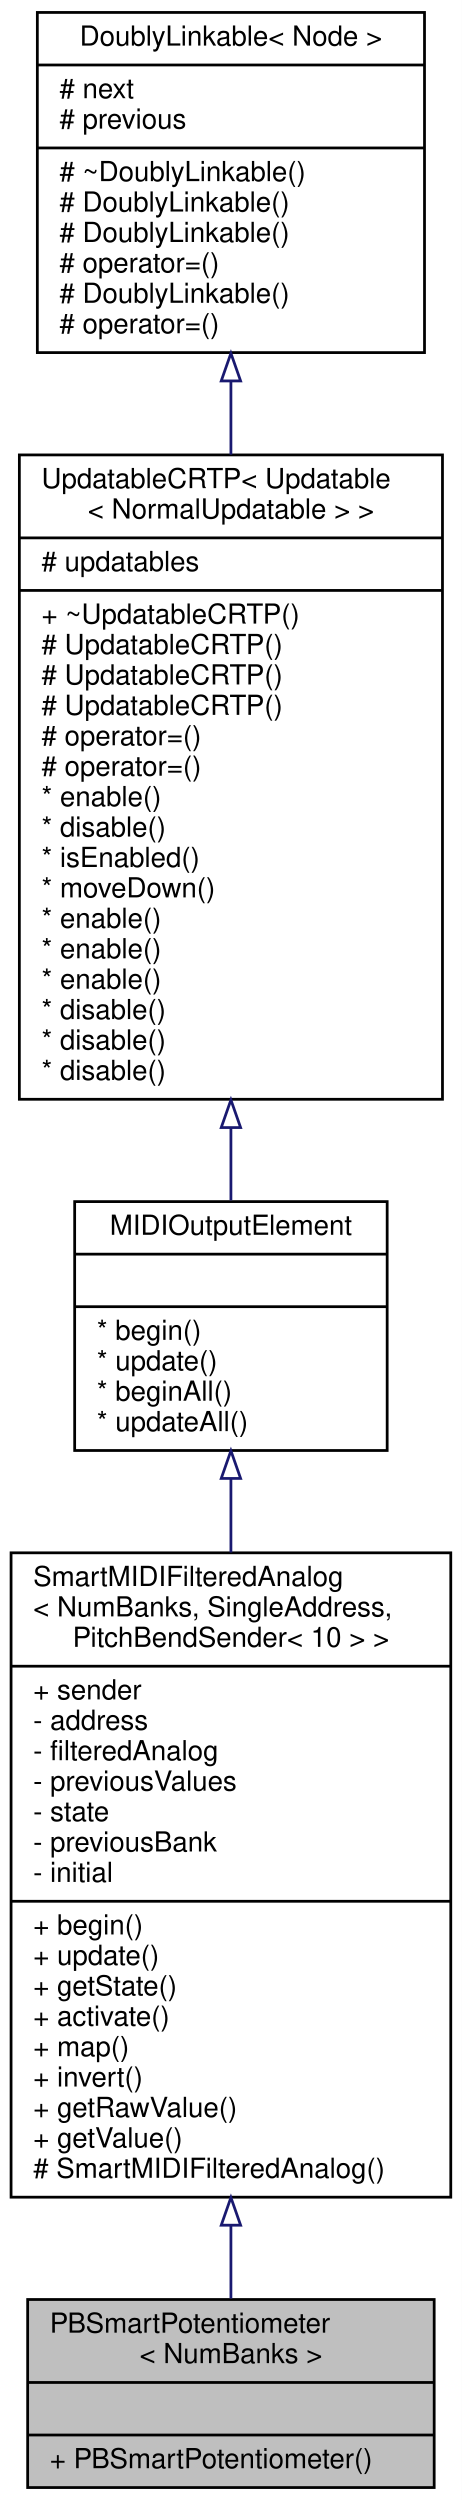
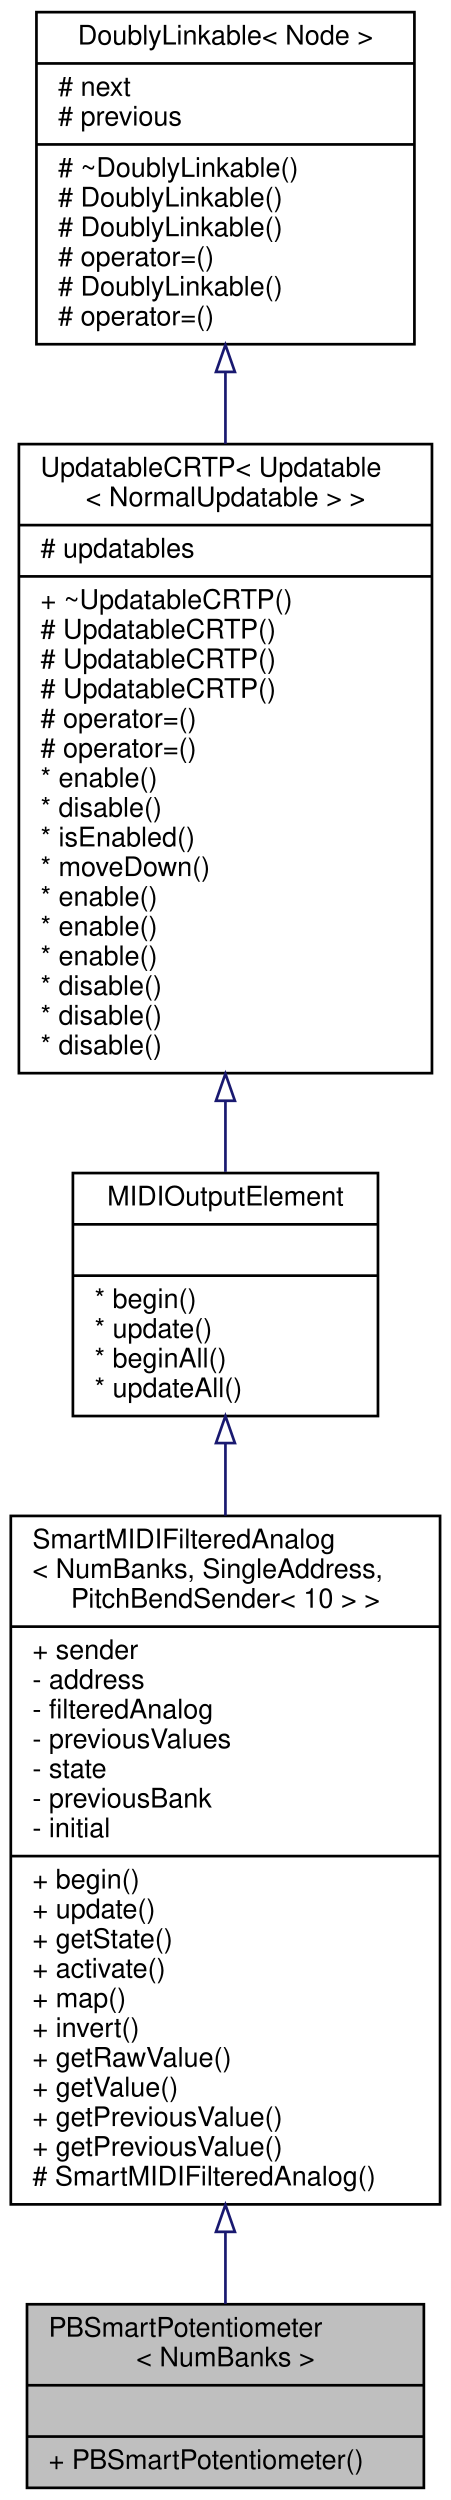
- <svg xmlns="http://www.w3.org/2000/svg" xmlns:xlink="http://www.w3.org/1999/xlink" width="167pt" height="904pt" viewBox="0.00 0.00 167.00 904.00">
-   <g id="graph0" class="graph" transform="scale(1 1) rotate(0) translate(4 900)">
-     <polygon fill="white" stroke="transparent" points="-4,4 -4,-900 163,-900 163,4 -4,4" />
+ <svg xmlns="http://www.w3.org/2000/svg" xmlns:xlink="http://www.w3.org/1999/xlink" width="167pt" height="926pt" viewBox="0.00 0.00 167.00 926.00">
+   <g id="graph0" class="graph" transform="scale(1 1) rotate(0) translate(4 922)">
+     <polygon fill="white" stroke="transparent" points="-4,4 -4,-922 163,-922 163,4 -4,4" />
    <g id="node1" class="node">
      <g id="a_node1">
        <a xlink:title="A class of MIDIOutputElements that read the analog input from a potentiometer or fader,...">
          <polygon fill="#bfbfbf" stroke="black" points="6,-0.5 6,-68.5 153,-68.5 153,-0.5 6,-0.5" />
          <text text-anchor="start" x="14" y="-56.5" font-family="Helvetica,sans-Serif" font-size="10.00">PBSmartPotentiometer</text>
          <text text-anchor="middle" x="79.5" y="-45.5" font-family="Helvetica,sans-Serif" font-size="10.00">&lt; NumBanks &gt;</text>
          <polyline fill="none" stroke="black" points="6,-38.5 153,-38.5 " />
          <text text-anchor="middle" x="79.5" y="-26.5" font-family="Helvetica,sans-Serif" font-size="10.00"> </text>
          <polyline fill="none" stroke="black" points="6,-19.5 153,-19.5 " />
          <text text-anchor="start" x="14" y="-7.5" font-family="Helvetica,sans-Serif" font-size="10.00">+ PBSmartPotentiometer()</text>
        </a>
      </g>
    </g>
    <g id="node2" class="node">
      <g id="a_node2">
        <a xlink:href="../../d2/db7/classBankable_1_1SmartMIDIFilteredAnalog.html" target="_top" xlink:title=" ">
-           <polygon fill="white" stroke="black" points="0,-105.5 0,-338.5 159,-338.5 159,-105.5 0,-105.5" />
-           <text text-anchor="start" x="8" y="-326.5" font-family="Helvetica,sans-Serif" font-size="10.00">SmartMIDIFilteredAnalog</text>
-           <text text-anchor="start" x="8" y="-315.5" font-family="Helvetica,sans-Serif" font-size="10.00">&lt; NumBanks, SingleAddress,</text>
-           <text text-anchor="middle" x="79.5" y="-304.5" font-family="Helvetica,sans-Serif" font-size="10.00"> PitchBendSender&lt; 10 &gt; &gt;</text>
-           <polyline fill="none" stroke="black" points="0,-297.5 159,-297.5 " />
-           <text text-anchor="start" x="8" y="-285.5" font-family="Helvetica,sans-Serif" font-size="10.00">+ sender</text>
-           <text text-anchor="start" x="8" y="-274.5" font-family="Helvetica,sans-Serif" font-size="10.00">- address</text>
-           <text text-anchor="start" x="8" y="-263.5" font-family="Helvetica,sans-Serif" font-size="10.00">- filteredAnalog</text>
-           <text text-anchor="start" x="8" y="-252.5" font-family="Helvetica,sans-Serif" font-size="10.00">- previousValues</text>
-           <text text-anchor="start" x="8" y="-241.5" font-family="Helvetica,sans-Serif" font-size="10.00">- state</text>
-           <text text-anchor="start" x="8" y="-230.5" font-family="Helvetica,sans-Serif" font-size="10.00">- previousBank</text>
-           <text text-anchor="start" x="8" y="-219.5" font-family="Helvetica,sans-Serif" font-size="10.00">- initial</text>
-           <polyline fill="none" stroke="black" points="0,-212.5 159,-212.5 " />
-           <text text-anchor="start" x="8" y="-200.5" font-family="Helvetica,sans-Serif" font-size="10.00">+ begin()</text>
-           <text text-anchor="start" x="8" y="-189.5" font-family="Helvetica,sans-Serif" font-size="10.00">+ update()</text>
-           <text text-anchor="start" x="8" y="-178.5" font-family="Helvetica,sans-Serif" font-size="10.00">+ getState()</text>
-           <text text-anchor="start" x="8" y="-167.5" font-family="Helvetica,sans-Serif" font-size="10.00">+ activate()</text>
-           <text text-anchor="start" x="8" y="-156.5" font-family="Helvetica,sans-Serif" font-size="10.00">+ map()</text>
-           <text text-anchor="start" x="8" y="-145.5" font-family="Helvetica,sans-Serif" font-size="10.00">+ invert()</text>
-           <text text-anchor="start" x="8" y="-134.5" font-family="Helvetica,sans-Serif" font-size="10.00">+ getRawValue()</text>
-           <text text-anchor="start" x="8" y="-123.5" font-family="Helvetica,sans-Serif" font-size="10.00">+ getValue()</text>
+           <polygon fill="white" stroke="black" points="0,-105.5 0,-360.5 159,-360.5 159,-105.5 0,-105.5" />
+           <text text-anchor="start" x="8" y="-348.5" font-family="Helvetica,sans-Serif" font-size="10.00">SmartMIDIFilteredAnalog</text>
+           <text text-anchor="start" x="8" y="-337.5" font-family="Helvetica,sans-Serif" font-size="10.00">&lt; NumBanks, SingleAddress,</text>
+           <text text-anchor="middle" x="79.5" y="-326.5" font-family="Helvetica,sans-Serif" font-size="10.00"> PitchBendSender&lt; 10 &gt; &gt;</text>
+           <polyline fill="none" stroke="black" points="0,-319.5 159,-319.5 " />
+           <text text-anchor="start" x="8" y="-307.5" font-family="Helvetica,sans-Serif" font-size="10.00">+ sender</text>
+           <text text-anchor="start" x="8" y="-296.5" font-family="Helvetica,sans-Serif" font-size="10.00">- address</text>
+           <text text-anchor="start" x="8" y="-285.5" font-family="Helvetica,sans-Serif" font-size="10.00">- filteredAnalog</text>
+           <text text-anchor="start" x="8" y="-274.5" font-family="Helvetica,sans-Serif" font-size="10.00">- previousValues</text>
+           <text text-anchor="start" x="8" y="-263.5" font-family="Helvetica,sans-Serif" font-size="10.00">- state</text>
+           <text text-anchor="start" x="8" y="-252.5" font-family="Helvetica,sans-Serif" font-size="10.00">- previousBank</text>
+           <text text-anchor="start" x="8" y="-241.5" font-family="Helvetica,sans-Serif" font-size="10.00">- initial</text>
+           <polyline fill="none" stroke="black" points="0,-234.5 159,-234.5 " />
+           <text text-anchor="start" x="8" y="-222.5" font-family="Helvetica,sans-Serif" font-size="10.00">+ begin()</text>
+           <text text-anchor="start" x="8" y="-211.5" font-family="Helvetica,sans-Serif" font-size="10.00">+ update()</text>
+           <text text-anchor="start" x="8" y="-200.5" font-family="Helvetica,sans-Serif" font-size="10.00">+ getState()</text>
+           <text text-anchor="start" x="8" y="-189.5" font-family="Helvetica,sans-Serif" font-size="10.00">+ activate()</text>
+           <text text-anchor="start" x="8" y="-178.5" font-family="Helvetica,sans-Serif" font-size="10.00">+ map()</text>
+           <text text-anchor="start" x="8" y="-167.5" font-family="Helvetica,sans-Serif" font-size="10.00">+ invert()</text>
+           <text text-anchor="start" x="8" y="-156.5" font-family="Helvetica,sans-Serif" font-size="10.00">+ getRawValue()</text>
+           <text text-anchor="start" x="8" y="-145.5" font-family="Helvetica,sans-Serif" font-size="10.00">+ getValue()</text>
+           <text text-anchor="start" x="8" y="-134.5" font-family="Helvetica,sans-Serif" font-size="10.00">+ getPreviousValue()</text>
+           <text text-anchor="start" x="8" y="-123.5" font-family="Helvetica,sans-Serif" font-size="10.00">+ getPreviousValue()</text>
          <text text-anchor="start" x="8" y="-112.5" font-family="Helvetica,sans-Serif" font-size="10.00"># SmartMIDIFilteredAnalog()</text>
        </a>
      </g>
    </g>
    <g id="edge1" class="edge">
-       <path fill="none" stroke="midnightblue" d="M79.5,-95.29C79.5,-85.79 79.5,-76.82 79.5,-68.85" />
-       <polygon fill="none" stroke="midnightblue" points="76,-95.37 79.5,-105.37 83,-95.37 76,-95.37" />
+       <path fill="none" stroke="midnightblue" d="M79.5,-95.17C79.5,-85.59 79.5,-76.6 79.5,-68.65" />
+       <polygon fill="none" stroke="midnightblue" points="76,-95.33 79.5,-105.33 83,-95.33 76,-95.33" />
    </g>
    <g id="node3" class="node">
      <g id="a_node3">
        <a xlink:href="../../d1/d55/classAH_1_1Updatable.html" target="_top" xlink:title="A super class for object that have to be updated regularly.">
-           <polygon fill="white" stroke="black" points="23,-375.5 23,-465.5 136,-465.5 136,-375.5 23,-375.5" />
-           <text text-anchor="middle" x="79.5" y="-453.5" font-family="Helvetica,sans-Serif" font-size="10.00">MIDIOutputElement</text>
-           <polyline fill="none" stroke="black" points="23,-446.5 136,-446.5 " />
-           <text text-anchor="middle" x="79.5" y="-434.5" font-family="Helvetica,sans-Serif" font-size="10.00"> </text>
-           <polyline fill="none" stroke="black" points="23,-427.5 136,-427.5 " />
-           <text text-anchor="start" x="31" y="-415.5" font-family="Helvetica,sans-Serif" font-size="10.00">* begin()</text>
-           <text text-anchor="start" x="31" y="-404.5" font-family="Helvetica,sans-Serif" font-size="10.00">* update()</text>
-           <text text-anchor="start" x="31" y="-393.5" font-family="Helvetica,sans-Serif" font-size="10.00">* beginAll()</text>
-           <text text-anchor="start" x="31" y="-382.5" font-family="Helvetica,sans-Serif" font-size="10.00">* updateAll()</text>
+           <polygon fill="white" stroke="black" points="23,-397.5 23,-487.5 136,-487.5 136,-397.5 23,-397.5" />
+           <text text-anchor="middle" x="79.5" y="-475.5" font-family="Helvetica,sans-Serif" font-size="10.00">MIDIOutputElement</text>
+           <polyline fill="none" stroke="black" points="23,-468.5 136,-468.5 " />
+           <text text-anchor="middle" x="79.5" y="-456.5" font-family="Helvetica,sans-Serif" font-size="10.00"> </text>
+           <polyline fill="none" stroke="black" points="23,-449.5 136,-449.5 " />
+           <text text-anchor="start" x="31" y="-437.5" font-family="Helvetica,sans-Serif" font-size="10.00">* begin()</text>
+           <text text-anchor="start" x="31" y="-426.5" font-family="Helvetica,sans-Serif" font-size="10.00">* update()</text>
+           <text text-anchor="start" x="31" y="-415.5" font-family="Helvetica,sans-Serif" font-size="10.00">* beginAll()</text>
+           <text text-anchor="start" x="31" y="-404.5" font-family="Helvetica,sans-Serif" font-size="10.00">* updateAll()</text>
        </a>
      </g>
    </g>
    <g id="edge2" class="edge">
-       <path fill="none" stroke="midnightblue" d="M79.5,-365.37C79.5,-356.9 79.5,-347.88 79.5,-338.64" />
-       <polygon fill="none" stroke="midnightblue" points="76,-365.4 79.5,-375.4 83,-365.4 76,-365.4" />
+       <path fill="none" stroke="midnightblue" d="M79.5,-387.47C79.5,-378.99 79.5,-369.94 79.5,-360.63" />
+       <polygon fill="none" stroke="midnightblue" points="76,-387.49 79.5,-397.49 83,-387.49 76,-387.49" />
    </g>
    <g id="node4" class="node">
      <g id="a_node4">
        <a xlink:href="../../d8/d1a/classAH_1_1UpdatableCRTP.html" target="_top" xlink:title=" ">
-           <polygon fill="white" stroke="black" points="3,-502.5 3,-735.5 156,-735.5 156,-502.5 3,-502.5" />
-           <text text-anchor="start" x="11" y="-723.5" font-family="Helvetica,sans-Serif" font-size="10.00">UpdatableCRTP&lt; Updatable</text>
-           <text text-anchor="middle" x="79.5" y="-712.5" font-family="Helvetica,sans-Serif" font-size="10.00">&lt; NormalUpdatable &gt; &gt;</text>
-           <polyline fill="none" stroke="black" points="3,-705.5 156,-705.5 " />
-           <text text-anchor="start" x="11" y="-693.5" font-family="Helvetica,sans-Serif" font-size="10.00"># updatables</text>
-           <polyline fill="none" stroke="black" points="3,-686.5 156,-686.5 " />
-           <text text-anchor="start" x="11" y="-674.5" font-family="Helvetica,sans-Serif" font-size="10.00">+ ~UpdatableCRTP()</text>
+           <polygon fill="white" stroke="black" points="3,-524.5 3,-757.5 156,-757.5 156,-524.5 3,-524.5" />
+           <text text-anchor="start" x="11" y="-745.5" font-family="Helvetica,sans-Serif" font-size="10.00">UpdatableCRTP&lt; Updatable</text>
+           <text text-anchor="middle" x="79.5" y="-734.5" font-family="Helvetica,sans-Serif" font-size="10.00">&lt; NormalUpdatable &gt; &gt;</text>
+           <polyline fill="none" stroke="black" points="3,-727.5 156,-727.5 " />
+           <text text-anchor="start" x="11" y="-715.5" font-family="Helvetica,sans-Serif" font-size="10.00"># updatables</text>
+           <polyline fill="none" stroke="black" points="3,-708.5 156,-708.5 " />
+           <text text-anchor="start" x="11" y="-696.5" font-family="Helvetica,sans-Serif" font-size="10.00">+ ~UpdatableCRTP()</text>
+           <text text-anchor="start" x="11" y="-685.5" font-family="Helvetica,sans-Serif" font-size="10.00"># UpdatableCRTP()</text>
+           <text text-anchor="start" x="11" y="-674.5" font-family="Helvetica,sans-Serif" font-size="10.00"># UpdatableCRTP()</text>
          <text text-anchor="start" x="11" y="-663.5" font-family="Helvetica,sans-Serif" font-size="10.00"># UpdatableCRTP()</text>
-           <text text-anchor="start" x="11" y="-652.5" font-family="Helvetica,sans-Serif" font-size="10.00"># UpdatableCRTP()</text>
-           <text text-anchor="start" x="11" y="-641.5" font-family="Helvetica,sans-Serif" font-size="10.00"># UpdatableCRTP()</text>
-           <text text-anchor="start" x="11" y="-630.5" font-family="Helvetica,sans-Serif" font-size="10.00"># operator=()</text>
-           <text text-anchor="start" x="11" y="-619.5" font-family="Helvetica,sans-Serif" font-size="10.00"># operator=()</text>
-           <text text-anchor="start" x="11" y="-608.5" font-family="Helvetica,sans-Serif" font-size="10.00">* enable()</text>
-           <text text-anchor="start" x="11" y="-597.5" font-family="Helvetica,sans-Serif" font-size="10.00">* disable()</text>
-           <text text-anchor="start" x="11" y="-586.5" font-family="Helvetica,sans-Serif" font-size="10.00">* isEnabled()</text>
-           <text text-anchor="start" x="11" y="-575.5" font-family="Helvetica,sans-Serif" font-size="10.00">* moveDown()</text>
+           <text text-anchor="start" x="11" y="-652.5" font-family="Helvetica,sans-Serif" font-size="10.00"># operator=()</text>
+           <text text-anchor="start" x="11" y="-641.5" font-family="Helvetica,sans-Serif" font-size="10.00"># operator=()</text>
+           <text text-anchor="start" x="11" y="-630.5" font-family="Helvetica,sans-Serif" font-size="10.00">* enable()</text>
+           <text text-anchor="start" x="11" y="-619.5" font-family="Helvetica,sans-Serif" font-size="10.00">* disable()</text>
+           <text text-anchor="start" x="11" y="-608.5" font-family="Helvetica,sans-Serif" font-size="10.00">* isEnabled()</text>
+           <text text-anchor="start" x="11" y="-597.5" font-family="Helvetica,sans-Serif" font-size="10.00">* moveDown()</text>
+           <text text-anchor="start" x="11" y="-586.5" font-family="Helvetica,sans-Serif" font-size="10.00">* enable()</text>
+           <text text-anchor="start" x="11" y="-575.5" font-family="Helvetica,sans-Serif" font-size="10.00">* enable()</text>
          <text text-anchor="start" x="11" y="-564.5" font-family="Helvetica,sans-Serif" font-size="10.00">* enable()</text>
-           <text text-anchor="start" x="11" y="-553.5" font-family="Helvetica,sans-Serif" font-size="10.00">* enable()</text>
-           <text text-anchor="start" x="11" y="-542.5" font-family="Helvetica,sans-Serif" font-size="10.00">* enable()</text>
+           <text text-anchor="start" x="11" y="-553.5" font-family="Helvetica,sans-Serif" font-size="10.00">* disable()</text>
+           <text text-anchor="start" x="11" y="-542.5" font-family="Helvetica,sans-Serif" font-size="10.00">* disable()</text>
          <text text-anchor="start" x="11" y="-531.5" font-family="Helvetica,sans-Serif" font-size="10.00">* disable()</text>
-           <text text-anchor="start" x="11" y="-520.5" font-family="Helvetica,sans-Serif" font-size="10.00">* disable()</text>
-           <text text-anchor="start" x="11" y="-509.5" font-family="Helvetica,sans-Serif" font-size="10.00">* disable()</text>
        </a>
      </g>
    </g>
    <g id="edge3" class="edge">
-       <path fill="none" stroke="midnightblue" d="M79.5,-492.15C79.5,-482.94 79.5,-474.08 79.5,-465.93" />
-       <polygon fill="none" stroke="midnightblue" points="76,-492.27 79.5,-502.27 83,-492.27 76,-492.27" />
+       <path fill="none" stroke="midnightblue" d="M79.5,-514.15C79.5,-504.94 79.5,-496.08 79.5,-487.93" />
+       <polygon fill="none" stroke="midnightblue" points="76,-514.27 79.5,-524.27 83,-514.27 76,-514.27" />
    </g>
    <g id="node5" class="node">
      <g id="a_node5">
        <a xlink:href="../../d4/d23/classDoublyLinkable.html" target="_top" xlink:title="A class that can be inherited from to allow inserting into a DoublyLinkedList.">
-           <polygon fill="white" stroke="black" points="9.5,-772.5 9.5,-895.5 149.5,-895.5 149.5,-772.5 9.5,-772.5" />
-           <text text-anchor="middle" x="79.5" y="-883.5" font-family="Helvetica,sans-Serif" font-size="10.00">DoublyLinkable&lt; Node &gt;</text>
-           <polyline fill="none" stroke="black" points="9.5,-876.5 149.5,-876.5 " />
-           <text text-anchor="start" x="17.5" y="-864.5" font-family="Helvetica,sans-Serif" font-size="10.00"># next</text>
-           <text text-anchor="start" x="17.5" y="-853.5" font-family="Helvetica,sans-Serif" font-size="10.00"># previous</text>
-           <polyline fill="none" stroke="black" points="9.5,-846.5 149.5,-846.5 " />
-           <text text-anchor="start" x="17.5" y="-834.5" font-family="Helvetica,sans-Serif" font-size="10.00"># ~DoublyLinkable()</text>
-           <text text-anchor="start" x="17.5" y="-823.5" font-family="Helvetica,sans-Serif" font-size="10.00"># DoublyLinkable()</text>
+           <polygon fill="white" stroke="black" points="9.5,-794.5 9.5,-917.5 149.5,-917.5 149.5,-794.5 9.5,-794.5" />
+           <text text-anchor="middle" x="79.5" y="-905.5" font-family="Helvetica,sans-Serif" font-size="10.00">DoublyLinkable&lt; Node &gt;</text>
+           <polyline fill="none" stroke="black" points="9.5,-898.5 149.5,-898.5 " />
+           <text text-anchor="start" x="17.5" y="-886.5" font-family="Helvetica,sans-Serif" font-size="10.00"># next</text>
+           <text text-anchor="start" x="17.5" y="-875.5" font-family="Helvetica,sans-Serif" font-size="10.00"># previous</text>
+           <polyline fill="none" stroke="black" points="9.5,-868.5 149.5,-868.5 " />
+           <text text-anchor="start" x="17.5" y="-856.5" font-family="Helvetica,sans-Serif" font-size="10.00"># ~DoublyLinkable()</text>
+           <text text-anchor="start" x="17.5" y="-845.5" font-family="Helvetica,sans-Serif" font-size="10.00"># DoublyLinkable()</text>
+           <text text-anchor="start" x="17.5" y="-834.5" font-family="Helvetica,sans-Serif" font-size="10.00"># DoublyLinkable()</text>
+           <text text-anchor="start" x="17.5" y="-823.5" font-family="Helvetica,sans-Serif" font-size="10.00"># operator=()</text>
          <text text-anchor="start" x="17.5" y="-812.5" font-family="Helvetica,sans-Serif" font-size="10.00"># DoublyLinkable()</text>
          <text text-anchor="start" x="17.5" y="-801.5" font-family="Helvetica,sans-Serif" font-size="10.00"># operator=()</text>
-           <text text-anchor="start" x="17.5" y="-790.5" font-family="Helvetica,sans-Serif" font-size="10.00"># DoublyLinkable()</text>
-           <text text-anchor="start" x="17.5" y="-779.5" font-family="Helvetica,sans-Serif" font-size="10.00"># operator=()</text>
        </a>
      </g>
    </g>
    <g id="edge4" class="edge">
-       <path fill="none" stroke="midnightblue" d="M79.5,-762.02C79.5,-753.48 79.5,-744.6 79.5,-735.62" />
-       <polygon fill="none" stroke="midnightblue" points="76,-762.25 79.5,-772.25 83,-762.25 76,-762.25" />
+       <path fill="none" stroke="midnightblue" d="M79.5,-784.02C79.5,-775.48 79.5,-766.6 79.5,-757.62" />
+       <polygon fill="none" stroke="midnightblue" points="76,-784.25 79.5,-794.25 83,-784.25 76,-784.25" />
    </g>
  </g>
</svg>
